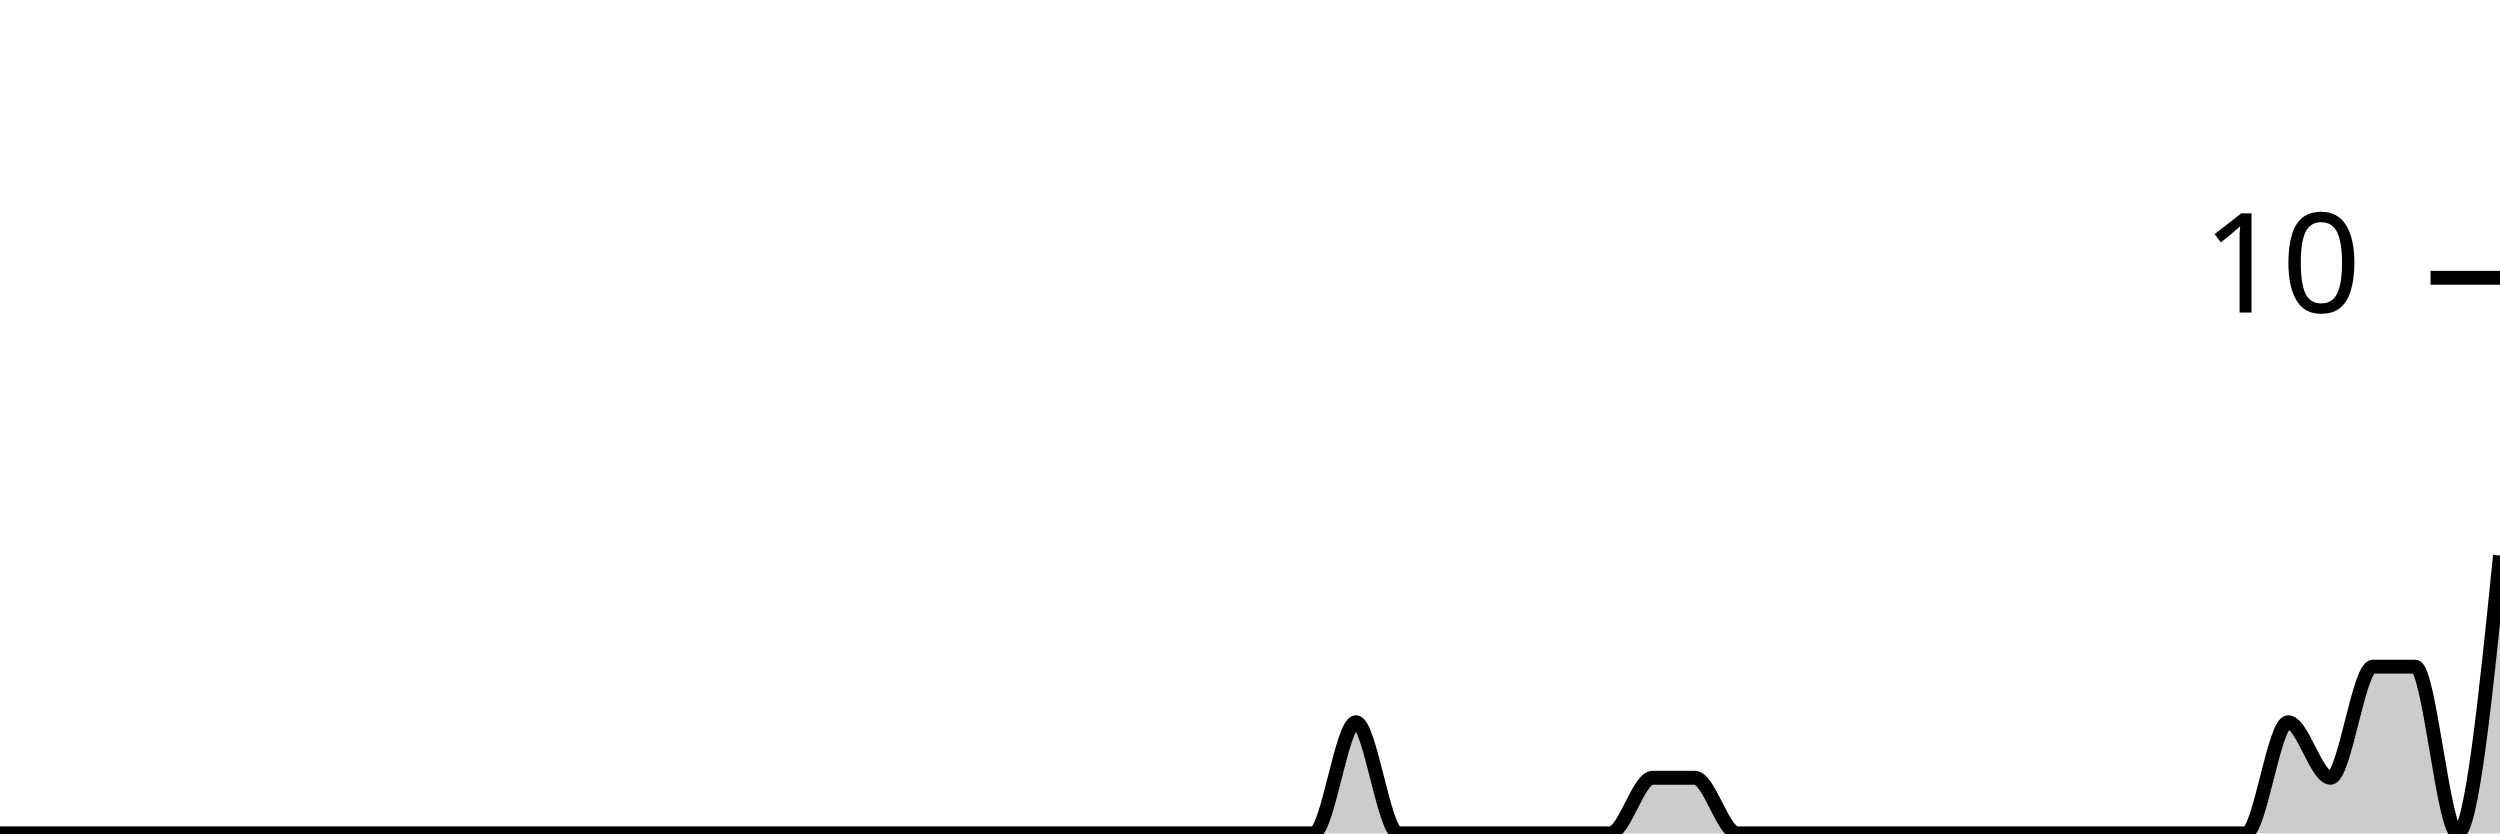
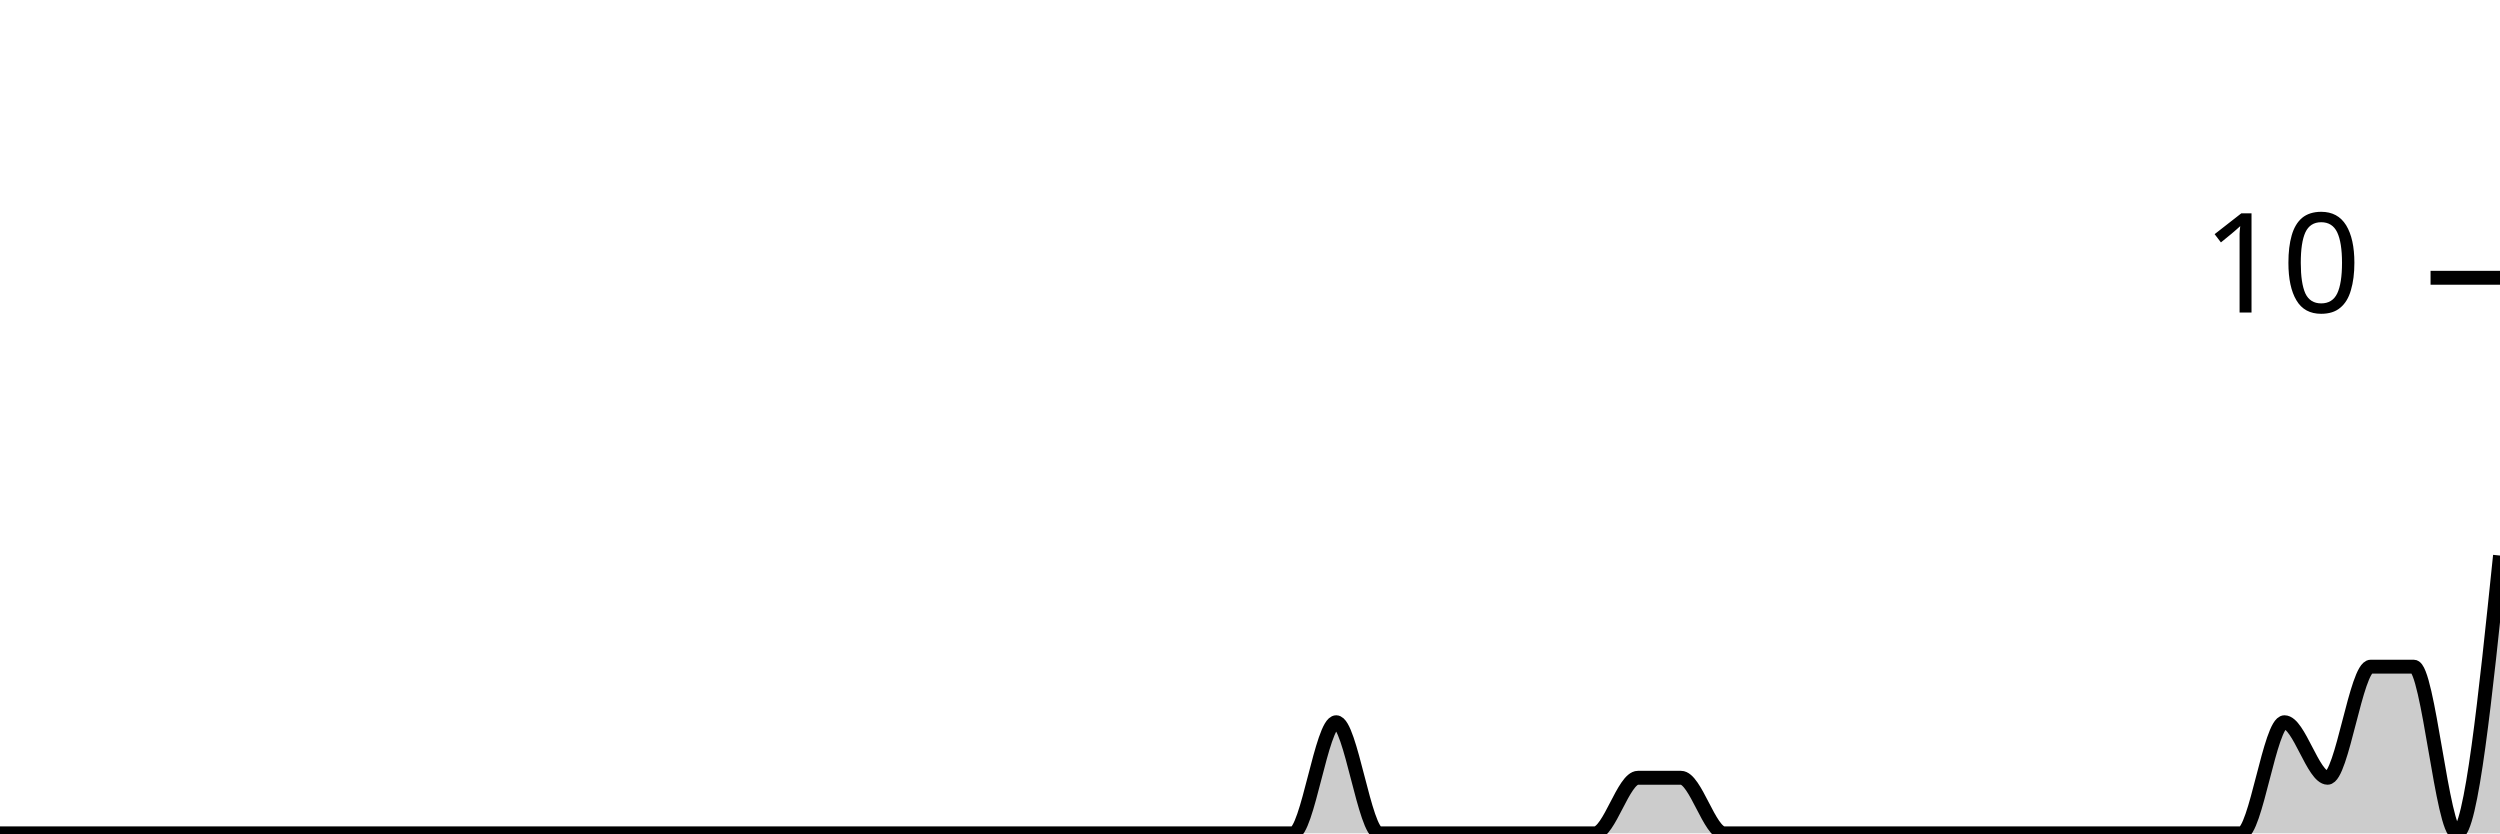
<svg xmlns="http://www.w3.org/2000/svg" viewBox="0 0 180 60">
  <g transform="translate(0,20)">
-     <path class="area" fill="rgba(0, 0, 0, 0.2)" d="M0,40C1.017,40,2.034,40,3.051,40C4.068,40,5.085,40,6.102,40C7.119,40,8.136,40,9.153,40C10.169,40,11.186,40,12.203,40C13.22,40,14.237,40,15.254,40C16.271,40,17.288,40,18.305,40C19.322,40,20.339,40,21.356,40C22.373,40,23.39,40,24.407,40C25.424,40,26.441,40,27.458,40C28.475,40,29.492,40,30.508,40C31.525,40,32.542,40,33.559,40C34.576,40,35.593,40,36.61,40C37.627,40,38.644,40,39.661,40C40.678,40,41.695,40,42.712,40C43.729,40,44.746,40,45.763,40C46.78,40,47.797,40,48.814,40C49.831,40,50.847,40,51.864,40C52.881,40,53.898,40,54.915,40C55.932,40,56.949,40,57.966,40C58.983,40,60,40,61.017,40C62.034,40,63.051,40,64.068,40C65.085,40,66.102,40,67.119,40C68.136,40,69.153,40,70.169,40C71.186,40,72.203,40,73.22,40C74.237,40,75.254,40,76.271,40C77.288,40,78.305,40,79.322,40C80.339,40,81.356,40,82.373,40C83.39,40,84.407,40,85.424,40C86.441,40,87.458,40,88.475,40C89.492,40,90.508,40,91.525,40C92.542,40,93.559,40,94.576,40C95.593,40,96.61,32,97.627,32C98.644,32,99.661,40,100.678,40C101.695,40,102.712,40,103.729,40C104.746,40,105.763,40,106.78,40C107.797,40,108.814,40,109.831,40C110.847,40,111.864,40,112.881,40C113.898,40,114.915,40,115.932,40C116.949,40,117.966,36,118.983,36C120,36,121.017,36,122.034,36C123.051,36,124.068,40,125.085,40C126.102,40,127.119,40,128.136,40C129.153,40,130.169,40,131.186,40C132.203,40,133.22,40,134.237,40C135.254,40,136.271,40,137.288,40C138.305,40,139.322,40,140.339,40C141.356,40,142.373,40,143.39,40C144.407,40,145.424,40,146.441,40C147.458,40,148.475,40,149.492,40C150.508,40,151.525,40,152.542,40C153.559,40,154.576,40,155.593,40C156.61,40,157.627,40,158.644,40C159.661,40,160.678,40,161.695,40C162.712,40,163.729,32,164.746,32C165.763,32,166.78,36,167.797,36C168.814,36,169.831,28,170.847,28C171.864,28,172.881,28,173.898,28C174.915,28,175.932,40,176.949,40C177.966,40,178.983,30,180,20L180,40C178.983,40,177.966,40,176.949,40C175.932,40,174.915,40,173.898,40C172.881,40,171.864,40,170.847,40C169.831,40,168.814,40,167.797,40C166.78,40,165.763,40,164.746,40C163.729,40,162.712,40,161.695,40C160.678,40,159.661,40,158.644,40C157.627,40,156.61,40,155.593,40C154.576,40,153.559,40,152.542,40C151.525,40,150.508,40,149.492,40C148.475,40,147.458,40,146.441,40C145.424,40,144.407,40,143.39,40C142.373,40,141.356,40,140.339,40C139.322,40,138.305,40,137.288,40C136.271,40,135.254,40,134.237,40C133.22,40,132.203,40,131.186,40C130.169,40,129.153,40,128.136,40C127.119,40,126.102,40,125.085,40C124.068,40,123.051,40,122.034,40C121.017,40,120,40,118.983,40C117.966,40,116.949,40,115.932,40C114.915,40,113.898,40,112.881,40C111.864,40,110.847,40,109.831,40C108.814,40,107.797,40,106.78,40C105.763,40,104.746,40,103.729,40C102.712,40,101.695,40,100.678,40C99.661,40,98.644,40,97.627,40C96.61,40,95.593,40,94.576,40C93.559,40,92.542,40,91.525,40C90.508,40,89.492,40,88.475,40C87.458,40,86.441,40,85.424,40C84.407,40,83.39,40,82.373,40C81.356,40,80.339,40,79.322,40C78.305,40,77.288,40,76.271,40C75.254,40,74.237,40,73.22,40C72.203,40,71.186,40,70.169,40C69.153,40,68.136,40,67.119,40C66.102,40,65.085,40,64.068,40C63.051,40,62.034,40,61.017,40C60,40,58.983,40,57.966,40C56.949,40,55.932,40,54.915,40C53.898,40,52.881,40,51.864,40C50.847,40,49.831,40,48.814,40C47.797,40,46.78,40,45.763,40C44.746,40,43.729,40,42.712,40C41.695,40,40.678,40,39.661,40C38.644,40,37.627,40,36.61,40C35.593,40,34.576,40,33.559,40C32.542,40,31.525,40,30.508,40C29.492,40,28.475,40,27.458,40C26.441,40,25.424,40,24.407,40C23.39,40,22.373,40,21.356,40C20.339,40,19.322,40,18.305,40C17.288,40,16.271,40,15.254,40C14.237,40,13.22,40,12.203,40C11.186,40,10.169,40,9.153,40C8.136,40,7.119,40,6.102,40C5.085,40,4.068,40,3.051,40C2.034,40,1.017,40,0,40Z" />
-     <path class="line" stroke="black" fill="none" d="M0,40C1.017,40,2.034,40,3.051,40C4.068,40,5.085,40,6.102,40C7.119,40,8.136,40,9.153,40C10.169,40,11.186,40,12.203,40C13.22,40,14.237,40,15.254,40C16.271,40,17.288,40,18.305,40C19.322,40,20.339,40,21.356,40C22.373,40,23.39,40,24.407,40C25.424,40,26.441,40,27.458,40C28.475,40,29.492,40,30.508,40C31.525,40,32.542,40,33.559,40C34.576,40,35.593,40,36.61,40C37.627,40,38.644,40,39.661,40C40.678,40,41.695,40,42.712,40C43.729,40,44.746,40,45.763,40C46.78,40,47.797,40,48.814,40C49.831,40,50.847,40,51.864,40C52.881,40,53.898,40,54.915,40C55.932,40,56.949,40,57.966,40C58.983,40,60,40,61.017,40C62.034,40,63.051,40,64.068,40C65.085,40,66.102,40,67.119,40C68.136,40,69.153,40,70.169,40C71.186,40,72.203,40,73.22,40C74.237,40,75.254,40,76.271,40C77.288,40,78.305,40,79.322,40C80.339,40,81.356,40,82.373,40C83.39,40,84.407,40,85.424,40C86.441,40,87.458,40,88.475,40C89.492,40,90.508,40,91.525,40C92.542,40,93.559,40,94.576,40C95.593,40,96.61,32,97.627,32C98.644,32,99.661,40,100.678,40C101.695,40,102.712,40,103.729,40C104.746,40,105.763,40,106.78,40C107.797,40,108.814,40,109.831,40C110.847,40,111.864,40,112.881,40C113.898,40,114.915,40,115.932,40C116.949,40,117.966,36,118.983,36C120,36,121.017,36,122.034,36C123.051,36,124.068,40,125.085,40C126.102,40,127.119,40,128.136,40C129.153,40,130.169,40,131.186,40C132.203,40,133.22,40,134.237,40C135.254,40,136.271,40,137.288,40C138.305,40,139.322,40,140.339,40C141.356,40,142.373,40,143.39,40C144.407,40,145.424,40,146.441,40C147.458,40,148.475,40,149.492,40C150.508,40,151.525,40,152.542,40C153.559,40,154.576,40,155.593,40C156.61,40,157.627,40,158.644,40C159.661,40,160.678,40,161.695,40C162.712,40,163.729,32,164.746,32C165.763,32,166.78,36,167.797,36C168.814,36,169.831,28,170.847,28C171.864,28,172.881,28,173.898,28C174.915,28,175.932,40,176.949,40C177.966,40,178.983,30,180,20" />
+     <path class="area" fill="rgba(0, 0, 0, 0.2)" d="M0,40C1.034,40,2.069,40,3.103,40C4.138,40,5.172,40,6.207,40C7.241,40,8.276,40,9.31,40C10.345,40,11.379,40,12.414,40C13.448,40,14.483,40,15.517,40C16.552,40,17.586,40,18.621,40C19.655,40,20.69,40,21.724,40C22.759,40,23.793,40,24.828,40C25.862,40,26.897,40,27.931,40C28.966,40,30,40,31.034,40C32.069,40,33.103,40,34.138,40C35.172,40,36.207,40,37.241,40C38.276,40,39.31,40,40.345,40C41.379,40,42.414,40,43.448,40C44.483,40,45.517,40,46.552,40C47.586,40,48.621,40,49.655,40C50.69,40,51.724,40,52.759,40C53.793,40,54.828,40,55.862,40C56.897,40,57.931,40,58.966,40C60,40,61.034,40,62.069,40C63.103,40,64.138,40,65.172,40C66.207,40,67.241,40,68.276,40C69.31,40,70.345,40,71.379,40C72.414,40,73.448,40,74.483,40C75.517,40,76.552,40,77.586,40C78.621,40,79.655,40,80.69,40C81.724,40,82.759,40,83.793,40C84.828,40,85.862,40,86.897,40C87.931,40,88.966,40,90,40C91.034,40,92.069,40,93.103,40C94.138,40,95.172,32,96.207,32C97.241,32,98.276,40,99.31,40C100.345,40,101.379,40,102.414,40C103.448,40,104.483,40,105.517,40C106.552,40,107.586,40,108.621,40C109.655,40,110.69,40,111.724,40C112.759,40,113.793,40,114.828,40C115.862,40,116.897,36,117.931,36C118.966,36,120,36,121.034,36C122.069,36,123.103,40,124.138,40C125.172,40,126.207,40,127.241,40C128.276,40,129.31,40,130.345,40C131.379,40,132.414,40,133.448,40C134.483,40,135.517,40,136.552,40C137.586,40,138.621,40,139.655,40C140.69,40,141.724,40,142.759,40C143.793,40,144.828,40,145.862,40C146.897,40,147.931,40,148.966,40C150,40,151.034,40,152.069,40C153.103,40,154.138,40,155.172,40C156.207,40,157.241,40,158.276,40C159.31,40,160.345,40,161.379,40C162.414,40,163.448,32,164.483,32C165.517,32,166.552,36,167.586,36C168.621,36,169.655,28,170.69,28C171.724,28,172.759,28,173.793,28C174.828,28,175.862,40,176.897,40C177.931,40,178.966,30,180,20L180,40C178.966,40,177.931,40,176.897,40C175.862,40,174.828,40,173.793,40C172.759,40,171.724,40,170.69,40C169.655,40,168.621,40,167.586,40C166.552,40,165.517,40,164.483,40C163.448,40,162.414,40,161.379,40C160.345,40,159.31,40,158.276,40C157.241,40,156.207,40,155.172,40C154.138,40,153.103,40,152.069,40C151.034,40,150,40,148.966,40C147.931,40,146.897,40,145.862,40C144.828,40,143.793,40,142.759,40C141.724,40,140.69,40,139.655,40C138.621,40,137.586,40,136.552,40C135.517,40,134.483,40,133.448,40C132.414,40,131.379,40,130.345,40C129.31,40,128.276,40,127.241,40C126.207,40,125.172,40,124.138,40C123.103,40,122.069,40,121.034,40C120,40,118.966,40,117.931,40C116.897,40,115.862,40,114.828,40C113.793,40,112.759,40,111.724,40C110.69,40,109.655,40,108.621,40C107.586,40,106.552,40,105.517,40C104.483,40,103.448,40,102.414,40C101.379,40,100.345,40,99.31,40C98.276,40,97.241,40,96.207,40C95.172,40,94.138,40,93.103,40C92.069,40,91.034,40,90,40C88.966,40,87.931,40,86.897,40C85.862,40,84.828,40,83.793,40C82.759,40,81.724,40,80.69,40C79.655,40,78.621,40,77.586,40C76.552,40,75.517,40,74.483,40C73.448,40,72.414,40,71.379,40C70.345,40,69.31,40,68.276,40C67.241,40,66.207,40,65.172,40C64.138,40,63.103,40,62.069,40C61.034,40,60,40,58.966,40C57.931,40,56.897,40,55.862,40C54.828,40,53.793,40,52.759,40C51.724,40,50.69,40,49.655,40C48.621,40,47.586,40,46.552,40C45.517,40,44.483,40,43.448,40C42.414,40,41.379,40,40.345,40C39.31,40,38.276,40,37.241,40C36.207,40,35.172,40,34.138,40C33.103,40,32.069,40,31.034,40C30,40,28.966,40,27.931,40C26.897,40,25.862,40,24.828,40C23.793,40,22.759,40,21.724,40C20.69,40,19.655,40,18.621,40C17.586,40,16.552,40,15.517,40C14.483,40,13.448,40,12.414,40C11.379,40,10.345,40,9.31,40C8.276,40,7.241,40,6.207,40C5.172,40,4.138,40,3.103,40C2.069,40,1.034,40,0,40Z" />
+     <path class="line" stroke="black" fill="none" d="M0,40C1.034,40,2.069,40,3.103,40C4.138,40,5.172,40,6.207,40C7.241,40,8.276,40,9.31,40C10.345,40,11.379,40,12.414,40C13.448,40,14.483,40,15.517,40C16.552,40,17.586,40,18.621,40C19.655,40,20.69,40,21.724,40C22.759,40,23.793,40,24.828,40C25.862,40,26.897,40,27.931,40C28.966,40,30,40,31.034,40C32.069,40,33.103,40,34.138,40C35.172,40,36.207,40,37.241,40C38.276,40,39.31,40,40.345,40C41.379,40,42.414,40,43.448,40C44.483,40,45.517,40,46.552,40C47.586,40,48.621,40,49.655,40C50.69,40,51.724,40,52.759,40C53.793,40,54.828,40,55.862,40C56.897,40,57.931,40,58.966,40C60,40,61.034,40,62.069,40C63.103,40,64.138,40,65.172,40C66.207,40,67.241,40,68.276,40C69.31,40,70.345,40,71.379,40C72.414,40,73.448,40,74.483,40C75.517,40,76.552,40,77.586,40C78.621,40,79.655,40,80.69,40C81.724,40,82.759,40,83.793,40C84.828,40,85.862,40,86.897,40C87.931,40,88.966,40,90,40C91.034,40,92.069,40,93.103,40C94.138,40,95.172,32,96.207,32C97.241,32,98.276,40,99.31,40C100.345,40,101.379,40,102.414,40C103.448,40,104.483,40,105.517,40C106.552,40,107.586,40,108.621,40C109.655,40,110.69,40,111.724,40C112.759,40,113.793,40,114.828,40C115.862,40,116.897,36,117.931,36C118.966,36,120,36,121.034,36C122.069,36,123.103,40,124.138,40C125.172,40,126.207,40,127.241,40C128.276,40,129.31,40,130.345,40C131.379,40,132.414,40,133.448,40C134.483,40,135.517,40,136.552,40C137.586,40,138.621,40,139.655,40C140.69,40,141.724,40,142.759,40C143.793,40,144.828,40,145.862,40C146.897,40,147.931,40,148.966,40C150,40,151.034,40,152.069,40C153.103,40,154.138,40,155.172,40C156.207,40,157.241,40,158.276,40C159.31,40,160.345,40,161.379,40C162.414,40,163.448,32,164.483,32C165.517,32,166.552,36,167.586,36C168.621,36,169.655,28,170.69,28C171.724,28,172.759,28,173.793,28C174.828,28,175.862,40,176.897,40C177.931,40,178.966,30,180,20" />
    <path class="axis-ceiling" stroke-width="1" stroke="black" fill="none" d="M175,0L180,0" />
    <text class="axis-ceiling-label" font-family="sans-serif" text-anchor="end" font-size="10px" x="170" y="2.5">10</text>
  </g>
</svg>
